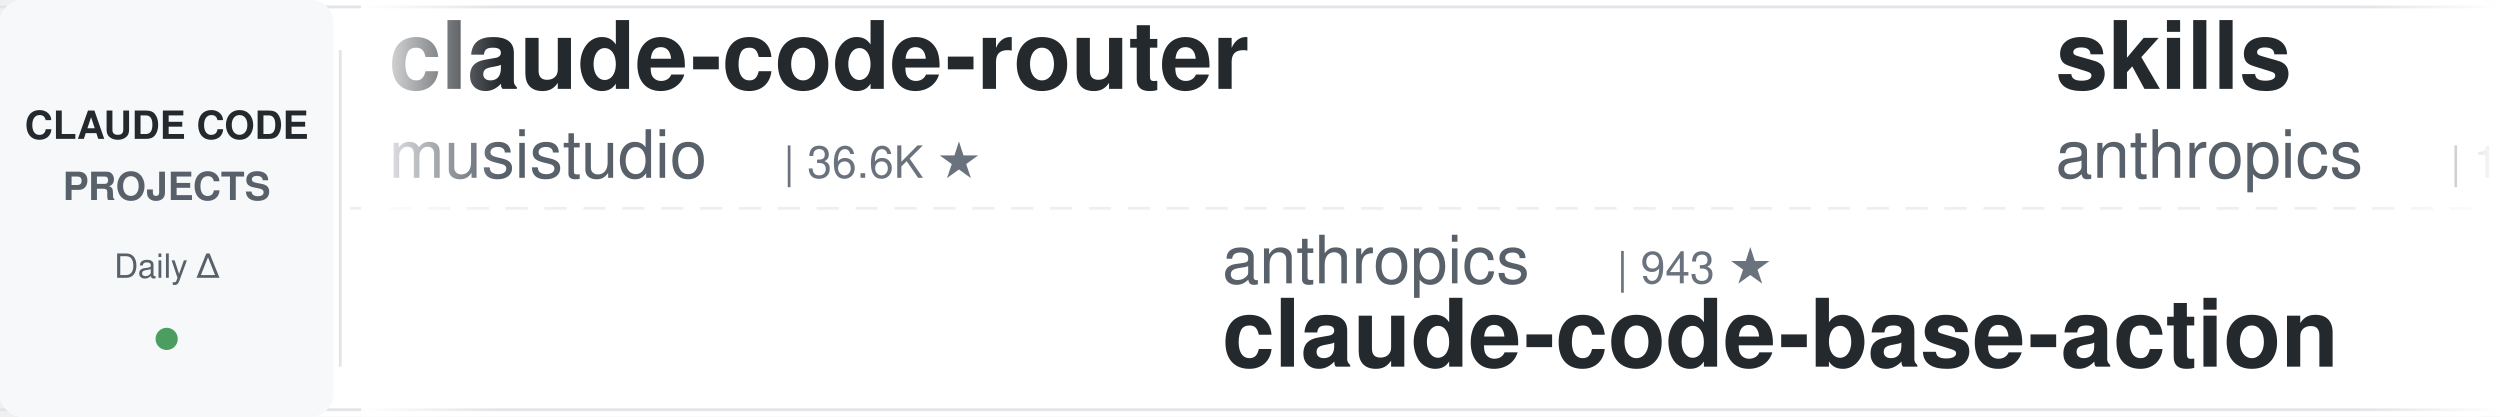
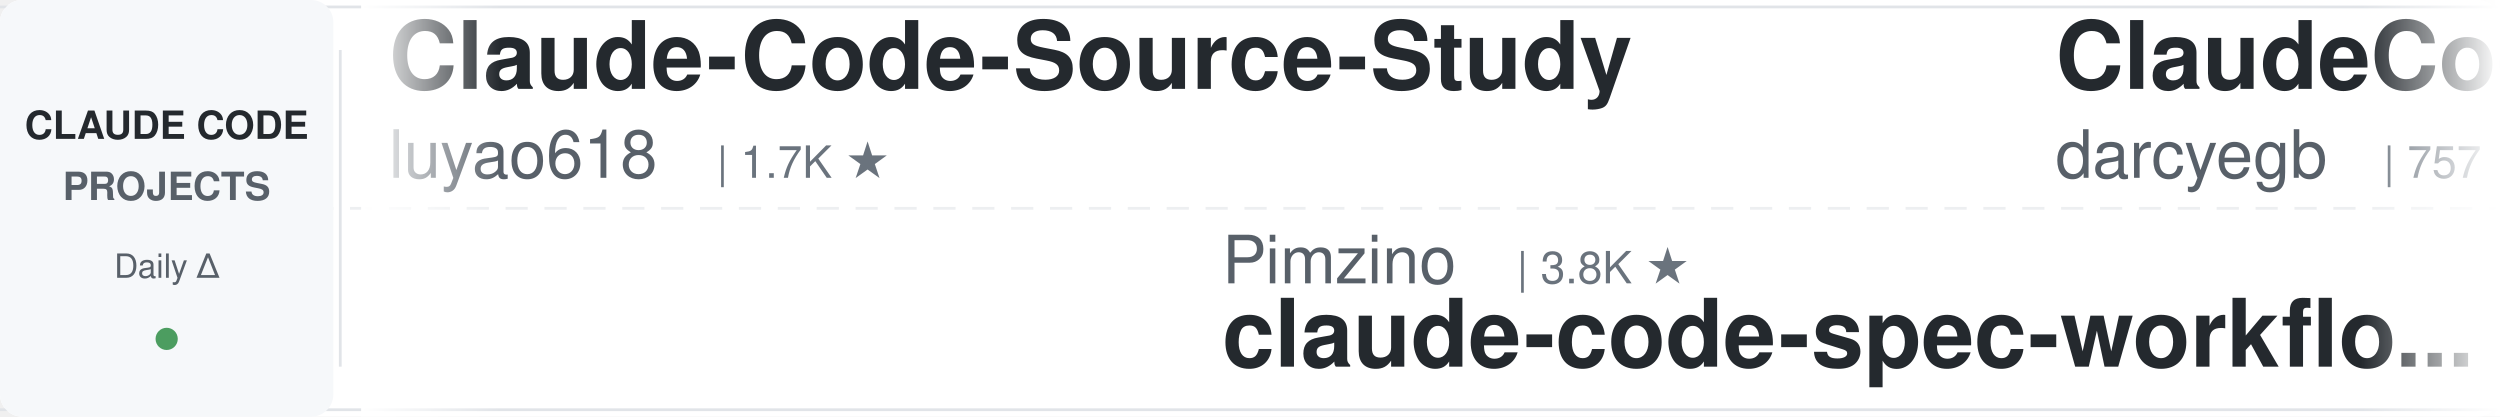
<svg xmlns="http://www.w3.org/2000/svg" width="900" height="150">
  <defs>
    <linearGradient id="leftFade" x1="0%" y1="0%" x2="100%" y2="0%">
      <stop offset="0%" style="stop-color:#ffffff;stop-opacity:1" />
      <stop offset="100%" style="stop-color:#ffffff;stop-opacity:0" />
    </linearGradient>
    <linearGradient id="rightFade" x1="0%" y1="0%" x2="100%" y2="0%">
      <stop offset="0%" style="stop-color:#ffffff;stop-opacity:0" />
      <stop offset="100%" style="stop-color:#ffffff;stop-opacity:1" />
    </linearGradient>
  </defs>
  <rect width="900" height="150" fill="#ffffff" rx="8" />
  <rect x="0" y="2" width="900" height="1" fill="#e1e4e8" />
  <rect x="0" y="147" width="900" height="1" fill="#e1e4e8" />
  <line x1="0" y1="75" x2="900" y2="75" stroke="#e1e4e8" stroke-width="1" stroke-dasharray="8 6" opacity="0.6" />
  <rect x="0" y="0" width="120" height="150" fill="#f6f8fa" rx="8" />
  <text x="60" y="50" font-family="-apple-system, BlinkMacSystemFont, 'Segoe UI', Helvetica, Arial, sans-serif" font-size="14" font-weight="600" fill="#24292e" text-anchor="middle">CLAUDE CODE</text>
  <text x="60" y="72" font-family="-apple-system, BlinkMacSystemFont, 'Segoe UI', Helvetica, Arial, sans-serif" font-size="14" font-weight="600" fill="#586069" text-anchor="middle">PROJECTS</text>
  <text x="60" y="100" font-family="-apple-system, BlinkMacSystemFont, 'Segoe UI', Helvetica, Arial, sans-serif" font-size="12" font-weight="500" fill="#586069" text-anchor="middle">Daily Δ</text>
  <circle cx="60" cy="122" r="4" fill="#22863a" opacity="0.8" />
  <rect x="122" y="18" width="1" height="114" fill="#e1e4e8" />
  <clipPath id="tickerClip">
    <rect x="130" y="0" width="770" height="150" />
  </clipPath>
  <g clip-path="url(#tickerClip)">
    <g id="tickerItems">
      <animateTransform attributeName="transform" attributeType="XML" type="translate" from="0 0" to="-3000 0" dur="54s" repeatCount="indefinite" />
      <g transform="translate(0, 0)">
-         <text x="140" y="32" font-family="-apple-system, BlinkMacSystemFont, 'Segoe UI', Helvetica, Arial, sans-serif" font-size="34" font-weight="600" fill="#24292e">claude-code-router</text>
-         <text x="140" y="64" font-family="-apple-system, BlinkMacSystemFont, 'Segoe UI', Helvetica, Arial, sans-serif" font-size="24" font-weight="400" fill="#586069">musistudio</text>
-         <text x="282" y="64" font-family="-apple-system, BlinkMacSystemFont, 'Segoe UI', Helvetica, Arial, sans-serif" font-size="16" font-weight="500" fill="#6a737d">| 36.6K ★</text>
+         <text x="140" y="32" font-family="-apple-system, BlinkMacSystemFont, 'Segoe UI', Helvetica, Arial, sans-serif" font-size="34" font-weight="600" fill="#24292e">Claude-Code-Source-Study</text>
+         <text x="140" y="64" font-family="-apple-system, BlinkMacSystemFont, 'Segoe UI', Helvetica, Arial, sans-serif" font-size="24" font-weight="400" fill="#586069">luyao618</text>
+         <text x="258" y="64" font-family="-apple-system, BlinkMacSystemFont, 'Segoe UI', Helvetica, Arial, sans-serif" font-size="16" font-weight="500" fill="#6a737d">| 1.7K ★</text>
      </g>
      <g transform="translate(300, 0)">
-         <text x="140" y="102" font-family="-apple-system, BlinkMacSystemFont, 'Segoe UI', Helvetica, Arial, sans-serif" font-size="24" font-weight="400" fill="#586069">anthropics</text>
-         <text x="282" y="102" font-family="-apple-system, BlinkMacSystemFont, 'Segoe UI', Helvetica, Arial, sans-serif" font-size="16" font-weight="500" fill="#6a737d">| 943 ★</text>
-         <text x="140" y="132" font-family="-apple-system, BlinkMacSystemFont, 'Segoe UI', Helvetica, Arial, sans-serif" font-size="34" font-weight="600" fill="#24292e">claude-code-base-action</text>
+         <text x="140" y="102" font-family="-apple-system, BlinkMacSystemFont, 'Segoe UI', Helvetica, Arial, sans-serif" font-size="24" font-weight="400" fill="#586069">Pimzino</text>
+         <text x="246" y="102" font-family="-apple-system, BlinkMacSystemFont, 'Segoe UI', Helvetica, Arial, sans-serif" font-size="16" font-weight="500" fill="#6a737d">| 3.8K ★</text>
+         <text x="140" y="132" font-family="-apple-system, BlinkMacSystemFont, 'Segoe UI', Helvetica, Arial, sans-serif" font-size="34" font-weight="600" fill="#24292e">claude-code-spec-workflo...</text>
      </g>
      <g transform="translate(600, 0)">
-         <text x="140" y="32" font-family="-apple-system, BlinkMacSystemFont, 'Segoe UI', Helvetica, Arial, sans-serif" font-size="34" font-weight="600" fill="#24292e">skills</text>
-         <text x="140" y="64" font-family="-apple-system, BlinkMacSystemFont, 'Segoe UI', Helvetica, Arial, sans-serif" font-size="24" font-weight="400" fill="#586069">anthropics</text>
-         <text x="282" y="64" font-family="-apple-system, BlinkMacSystemFont, 'Segoe UI', Helvetica, Arial, sans-serif" font-size="16" font-weight="500" fill="#6a737d">| 168.3K ★</text>
+         <text x="140" y="32" font-family="-apple-system, BlinkMacSystemFont, 'Segoe UI', Helvetica, Arial, sans-serif" font-size="34" font-weight="600" fill="#24292e">ClaudeCodeAgents</text>
+         <text x="140" y="64" font-family="-apple-system, BlinkMacSystemFont, 'Segoe UI', Helvetica, Arial, sans-serif" font-size="24" font-weight="400" fill="#586069">darcyegb</text>
+         <text x="258" y="64" font-family="-apple-system, BlinkMacSystemFont, 'Segoe UI', Helvetica, Arial, sans-serif" font-size="16" font-weight="500" fill="#6a737d">| 757 ★</text>
      </g>
      <g transform="translate(900, 0)">
-         <text x="140" y="102" font-family="-apple-system, BlinkMacSystemFont, 'Segoe UI', Helvetica, Arial, sans-serif" font-size="24" font-weight="400" fill="#586069">Chachamaru127</text>
-         <text x="318" y="102" font-family="-apple-system, BlinkMacSystemFont, 'Segoe UI', Helvetica, Arial, sans-serif" font-size="16" font-weight="500" fill="#6a737d">| 3.1K ★</text>
-         <text x="140" y="132" font-family="-apple-system, BlinkMacSystemFont, 'Segoe UI', Helvetica, Arial, sans-serif" font-size="34" font-weight="600" fill="#24292e">claude-code-harness</text>
+         <text x="140" y="102" font-family="-apple-system, BlinkMacSystemFont, 'Segoe UI', Helvetica, Arial, sans-serif" font-size="24" font-weight="400" fill="#586069">diet103</text>
+         <text x="246" y="102" font-family="-apple-system, BlinkMacSystemFont, 'Segoe UI', Helvetica, Arial, sans-serif" font-size="16" font-weight="500" fill="#6a737d">| 10.0K ★</text>
+         <text x="140" y="132" font-family="-apple-system, BlinkMacSystemFont, 'Segoe UI', Helvetica, Arial, sans-serif" font-size="34" font-weight="600" fill="#24292e">claude-code-infrastructu...</text>
      </g>
      <g transform="translate(1200, 0)">
-         <text x="140" y="32" font-family="-apple-system, BlinkMacSystemFont, 'Segoe UI', Helvetica, Arial, sans-serif" font-size="34" font-weight="600" fill="#24292e">claude-code-skills</text>
-         <text x="140" y="64" font-family="-apple-system, BlinkMacSystemFont, 'Segoe UI', Helvetica, Arial, sans-serif" font-size="24" font-weight="400" fill="#586069">daymade</text>
-         <text x="246" y="64" font-family="-apple-system, BlinkMacSystemFont, 'Segoe UI', Helvetica, Arial, sans-serif" font-size="16" font-weight="500" fill="#6a737d">| 1.3K ★</text>
+         <text x="140" y="32" font-family="-apple-system, BlinkMacSystemFont, 'Segoe UI', Helvetica, Arial, sans-serif" font-size="34" font-weight="600" fill="#24292e">claude-code-cli</text>
+         <text x="140" y="64" font-family="-apple-system, BlinkMacSystemFont, 'Segoe UI', Helvetica, Arial, sans-serif" font-size="24" font-weight="400" fill="#586069">huangserva</text>
+         <text x="282" y="64" font-family="-apple-system, BlinkMacSystemFont, 'Segoe UI', Helvetica, Arial, sans-serif" font-size="16" font-weight="500" fill="#6a737d">| 623 ★</text>
      </g>
      <g transform="translate(1500, 0)">
-         <text x="140" y="102" font-family="-apple-system, BlinkMacSystemFont, 'Segoe UI', Helvetica, Arial, sans-serif" font-size="24" font-weight="400" fill="#586069">ding113</text>
-         <text x="246" y="102" font-family="-apple-system, BlinkMacSystemFont, 'Segoe UI', Helvetica, Arial, sans-serif" font-size="16" font-weight="500" fill="#6a737d">| 3.3K ★</text>
-         <text x="140" y="132" font-family="-apple-system, BlinkMacSystemFont, 'Segoe UI', Helvetica, Arial, sans-serif" font-size="34" font-weight="600" fill="#24292e">claude-code-hub</text>
-       </g>
-       <g transform="translate(1800, 0)">
-         <text x="140" y="32" font-family="-apple-system, BlinkMacSystemFont, 'Segoe UI', Helvetica, Arial, sans-serif" font-size="34" font-weight="600" fill="#24292e">learn-claude-code</text>
-         <text x="140" y="64" font-family="-apple-system, BlinkMacSystemFont, 'Segoe UI', Helvetica, Arial, sans-serif" font-size="24" font-weight="400" fill="#586069">shareAI-lab</text>
-         <text x="294" y="64" font-family="-apple-system, BlinkMacSystemFont, 'Segoe UI', Helvetica, Arial, sans-serif" font-size="16" font-weight="500" fill="#6a737d">| 73.9K ★</text>
-       </g>
-       <g transform="translate(2100, 0)">
-         <text x="140" y="102" font-family="-apple-system, BlinkMacSystemFont, 'Segoe UI', Helvetica, Arial, sans-serif" font-size="24" font-weight="400" fill="#586069">simonw</text>
-         <text x="234" y="102" font-family="-apple-system, BlinkMacSystemFont, 'Segoe UI', Helvetica, Arial, sans-serif" font-size="16" font-weight="500" fill="#6a737d">| 1.7K ★</text>
-         <text x="140" y="132" font-family="-apple-system, BlinkMacSystemFont, 'Segoe UI', Helvetica, Arial, sans-serif" font-size="34" font-weight="600" fill="#24292e">claude-code-transcripts</text>
-       </g>
-       <g transform="translate(2400, 0)">
-         <text x="140" y="32" font-family="-apple-system, BlinkMacSystemFont, 'Segoe UI', Helvetica, Arial, sans-serif" font-size="34" font-weight="600" fill="#24292e">claude-code-reverse</text>
-         <text x="140" y="64" font-family="-apple-system, BlinkMacSystemFont, 'Segoe UI', Helvetica, Arial, sans-serif" font-size="24" font-weight="400" fill="#586069">Yuyz0112</text>
-         <text x="258" y="64" font-family="-apple-system, BlinkMacSystemFont, 'Segoe UI', Helvetica, Arial, sans-serif" font-size="16" font-weight="500" fill="#6a737d">| 2.4K ★</text>
-       </g>
-       <g transform="translate(2700, 0)">
        <text x="140" y="102" font-family="-apple-system, BlinkMacSystemFont, 'Segoe UI', Helvetica, Arial, sans-serif" font-size="24" font-weight="400" fill="#586069">Maciek-roboblog</text>
        <text x="342" y="102" font-family="-apple-system, BlinkMacSystemFont, 'Segoe UI', Helvetica, Arial, sans-serif" font-size="16" font-weight="500" fill="#6a737d">| 8.6K ★</text>
        <text x="140" y="132" font-family="-apple-system, BlinkMacSystemFont, 'Segoe UI', Helvetica, Arial, sans-serif" font-size="34" font-weight="600" fill="#24292e">Claude-Code-Usage-Monito...</text>
      </g>
+       <g transform="translate(1800, 0)">
+         <text x="140" y="32" font-family="-apple-system, BlinkMacSystemFont, 'Segoe UI', Helvetica, Arial, sans-serif" font-size="34" font-weight="600" fill="#24292e">claude-code-tips</text>
+         <text x="140" y="64" font-family="-apple-system, BlinkMacSystemFont, 'Segoe UI', Helvetica, Arial, sans-serif" font-size="24" font-weight="400" fill="#586069">ykdojo</text>
+         <text x="234" y="64" font-family="-apple-system, BlinkMacSystemFont, 'Segoe UI', Helvetica, Arial, sans-serif" font-size="16" font-weight="500" fill="#6a737d">| 9.6K ★</text>
+       </g>
+       <g transform="translate(2100, 0)">
+         <text x="140" y="102" font-family="-apple-system, BlinkMacSystemFont, 'Segoe UI', Helvetica, Arial, sans-serif" font-size="24" font-weight="400" fill="#586069">JrCx7scC</text>
+         <text x="258" y="102" font-family="-apple-system, BlinkMacSystemFont, 'Segoe UI', Helvetica, Arial, sans-serif" font-size="16" font-weight="500" fill="#6a737d">| 373 ★</text>
+         <text x="140" y="132" font-family="-apple-system, BlinkMacSystemFont, 'Segoe UI', Helvetica, Arial, sans-serif" font-size="34" font-weight="600" fill="#24292e">claude-code-source</text>
+       </g>
+       <g transform="translate(2400, 0)">
+         <text x="140" y="32" font-family="-apple-system, BlinkMacSystemFont, 'Segoe UI', Helvetica, Arial, sans-serif" font-size="34" font-weight="600" fill="#24292e">claude-code-source-build</text>
+         <text x="140" y="64" font-family="-apple-system, BlinkMacSystemFont, 'Segoe UI', Helvetica, Arial, sans-serif" font-size="24" font-weight="400" fill="#586069">andrew-kramer-inno</text>
+         <text x="378" y="64" font-family="-apple-system, BlinkMacSystemFont, 'Segoe UI', Helvetica, Arial, sans-serif" font-size="16" font-weight="500" fill="#6a737d">| 593 ★</text>
+       </g>
+       <g transform="translate(2700, 0)">
+         <text x="140" y="102" font-family="-apple-system, BlinkMacSystemFont, 'Segoe UI', Helvetica, Arial, sans-serif" font-size="24" font-weight="400" fill="#586069">liuup</text>
+         <text x="222" y="102" font-family="-apple-system, BlinkMacSystemFont, 'Segoe UI', Helvetica, Arial, sans-serif" font-size="16" font-weight="500" fill="#6a737d">| 3.8K ★</text>
+         <text x="140" y="132" font-family="-apple-system, BlinkMacSystemFont, 'Segoe UI', Helvetica, Arial, sans-serif" font-size="34" font-weight="600" fill="#24292e">claude-code-analysis</text>
+       </g>
      <g transform="translate(3000, 0)">
-         <text x="140" y="32" font-family="-apple-system, BlinkMacSystemFont, 'Segoe UI', Helvetica, Arial, sans-serif" font-size="34" font-weight="600" fill="#24292e">claude-code-router</text>
-         <text x="140" y="64" font-family="-apple-system, BlinkMacSystemFont, 'Segoe UI', Helvetica, Arial, sans-serif" font-size="24" font-weight="400" fill="#586069">musistudio</text>
-         <text x="282" y="64" font-family="-apple-system, BlinkMacSystemFont, 'Segoe UI', Helvetica, Arial, sans-serif" font-size="16" font-weight="500" fill="#6a737d">| 36.6K ★</text>
+         <text x="140" y="32" font-family="-apple-system, BlinkMacSystemFont, 'Segoe UI', Helvetica, Arial, sans-serif" font-size="34" font-weight="600" fill="#24292e">Claude-Code-Source-Study</text>
+         <text x="140" y="64" font-family="-apple-system, BlinkMacSystemFont, 'Segoe UI', Helvetica, Arial, sans-serif" font-size="24" font-weight="400" fill="#586069">luyao618</text>
+         <text x="258" y="64" font-family="-apple-system, BlinkMacSystemFont, 'Segoe UI', Helvetica, Arial, sans-serif" font-size="16" font-weight="500" fill="#6a737d">| 1.7K ★</text>
      </g>
      <g transform="translate(3300, 0)">
-         <text x="140" y="102" font-family="-apple-system, BlinkMacSystemFont, 'Segoe UI', Helvetica, Arial, sans-serif" font-size="24" font-weight="400" fill="#586069">anthropics</text>
-         <text x="282" y="102" font-family="-apple-system, BlinkMacSystemFont, 'Segoe UI', Helvetica, Arial, sans-serif" font-size="16" font-weight="500" fill="#6a737d">| 943 ★</text>
-         <text x="140" y="132" font-family="-apple-system, BlinkMacSystemFont, 'Segoe UI', Helvetica, Arial, sans-serif" font-size="34" font-weight="600" fill="#24292e">claude-code-base-action</text>
+         <text x="140" y="102" font-family="-apple-system, BlinkMacSystemFont, 'Segoe UI', Helvetica, Arial, sans-serif" font-size="24" font-weight="400" fill="#586069">Pimzino</text>
+         <text x="246" y="102" font-family="-apple-system, BlinkMacSystemFont, 'Segoe UI', Helvetica, Arial, sans-serif" font-size="16" font-weight="500" fill="#6a737d">| 3.8K ★</text>
+         <text x="140" y="132" font-family="-apple-system, BlinkMacSystemFont, 'Segoe UI', Helvetica, Arial, sans-serif" font-size="34" font-weight="600" fill="#24292e">claude-code-spec-workflo...</text>
      </g>
      <g transform="translate(3600, 0)">
-         <text x="140" y="32" font-family="-apple-system, BlinkMacSystemFont, 'Segoe UI', Helvetica, Arial, sans-serif" font-size="34" font-weight="600" fill="#24292e">skills</text>
-         <text x="140" y="64" font-family="-apple-system, BlinkMacSystemFont, 'Segoe UI', Helvetica, Arial, sans-serif" font-size="24" font-weight="400" fill="#586069">anthropics</text>
-         <text x="282" y="64" font-family="-apple-system, BlinkMacSystemFont, 'Segoe UI', Helvetica, Arial, sans-serif" font-size="16" font-weight="500" fill="#6a737d">| 168.3K ★</text>
+         <text x="140" y="32" font-family="-apple-system, BlinkMacSystemFont, 'Segoe UI', Helvetica, Arial, sans-serif" font-size="34" font-weight="600" fill="#24292e">ClaudeCodeAgents</text>
+         <text x="140" y="64" font-family="-apple-system, BlinkMacSystemFont, 'Segoe UI', Helvetica, Arial, sans-serif" font-size="24" font-weight="400" fill="#586069">darcyegb</text>
+         <text x="258" y="64" font-family="-apple-system, BlinkMacSystemFont, 'Segoe UI', Helvetica, Arial, sans-serif" font-size="16" font-weight="500" fill="#6a737d">| 757 ★</text>
      </g>
      <g transform="translate(3900, 0)">
-         <text x="140" y="102" font-family="-apple-system, BlinkMacSystemFont, 'Segoe UI', Helvetica, Arial, sans-serif" font-size="24" font-weight="400" fill="#586069">Chachamaru127</text>
-         <text x="318" y="102" font-family="-apple-system, BlinkMacSystemFont, 'Segoe UI', Helvetica, Arial, sans-serif" font-size="16" font-weight="500" fill="#6a737d">| 3.1K ★</text>
-         <text x="140" y="132" font-family="-apple-system, BlinkMacSystemFont, 'Segoe UI', Helvetica, Arial, sans-serif" font-size="34" font-weight="600" fill="#24292e">claude-code-harness</text>
+         <text x="140" y="102" font-family="-apple-system, BlinkMacSystemFont, 'Segoe UI', Helvetica, Arial, sans-serif" font-size="24" font-weight="400" fill="#586069">diet103</text>
+         <text x="246" y="102" font-family="-apple-system, BlinkMacSystemFont, 'Segoe UI', Helvetica, Arial, sans-serif" font-size="16" font-weight="500" fill="#6a737d">| 10.0K ★</text>
+         <text x="140" y="132" font-family="-apple-system, BlinkMacSystemFont, 'Segoe UI', Helvetica, Arial, sans-serif" font-size="34" font-weight="600" fill="#24292e">claude-code-infrastructu...</text>
      </g>
    </g>
  </g>
  <rect x="130" y="0" width="50" height="150" fill="url(#leftFade)" />
  <rect x="850" y="0" width="50" height="150" fill="url(#rightFade)" />
</svg>
